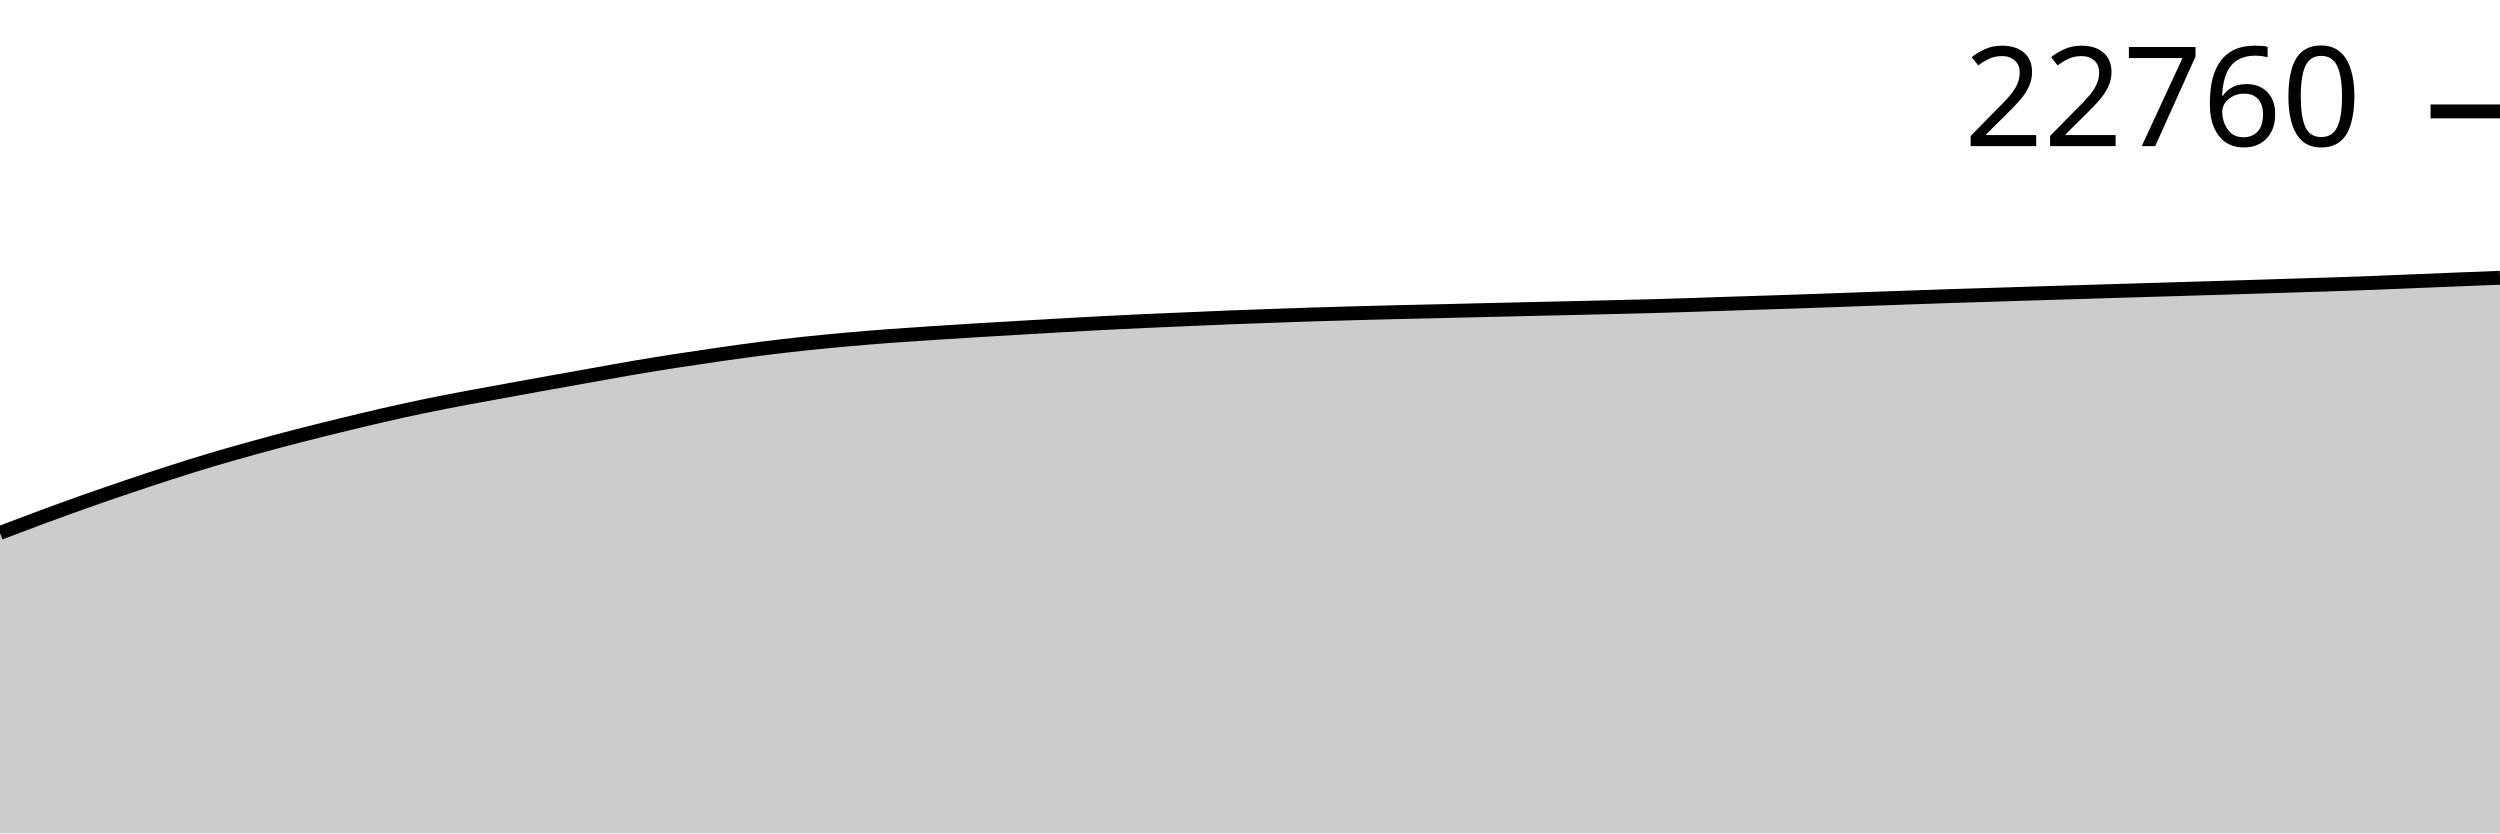
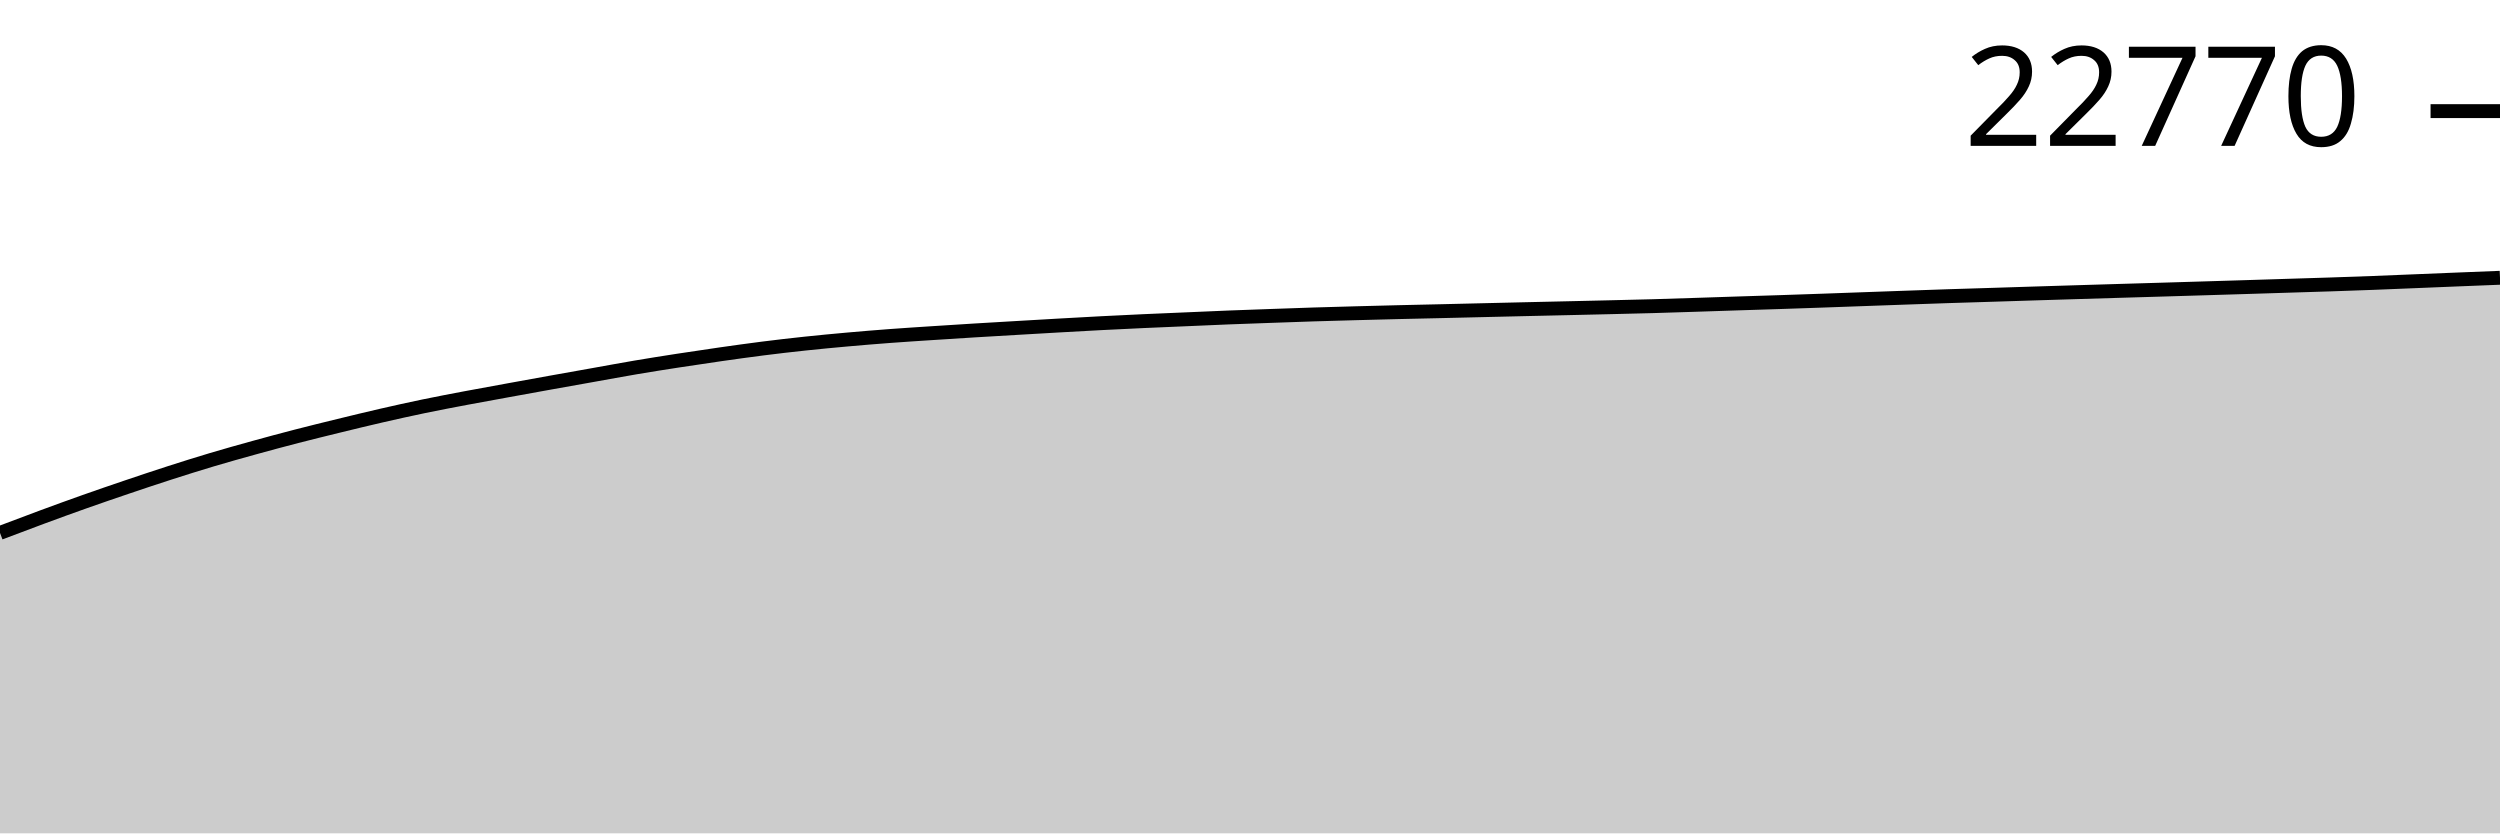
<svg xmlns="http://www.w3.org/2000/svg" viewBox="0 0 180 60">
  <g transform="translate(0,20)">
-     <path class="area" fill="rgba(0, 0, 0, 0.2)" d="M0,18.368C1.017,17.982,2.034,17.596,3.051,17.22C4.068,16.845,5.085,16.474,6.102,16.114C7.119,15.754,8.136,15.405,9.153,15.061C10.169,14.717,11.186,14.377,12.203,14.05C13.22,13.723,14.237,13.402,15.254,13.098C16.271,12.795,17.288,12.511,18.305,12.23C19.322,11.949,20.339,11.675,21.356,11.412C22.373,11.149,23.39,10.9,24.407,10.651C25.424,10.403,26.441,10.155,27.458,9.921C28.475,9.688,29.492,9.462,30.508,9.251C31.525,9.039,32.542,8.847,33.559,8.654C34.576,8.461,35.593,8.279,36.61,8.094C37.627,7.909,38.644,7.724,39.661,7.541C40.678,7.358,41.695,7.179,42.712,6.997C43.729,6.816,44.746,6.626,45.763,6.454C46.78,6.281,47.797,6.12,48.814,5.963C49.831,5.805,50.847,5.654,51.864,5.509C52.881,5.364,53.898,5.221,54.915,5.092C55.932,4.963,56.949,4.845,57.966,4.737C58.983,4.629,60,4.533,61.017,4.442C62.034,4.351,63.051,4.267,64.068,4.191C65.085,4.115,66.102,4.05,67.119,3.984C68.136,3.917,69.153,3.852,70.169,3.79C71.186,3.728,72.203,3.67,73.22,3.61C74.237,3.551,75.254,3.491,76.271,3.433C77.288,3.375,78.305,3.317,79.322,3.265C80.339,3.212,81.356,3.164,82.373,3.117C83.39,3.071,84.407,3.03,85.424,2.986C86.441,2.942,87.458,2.895,88.475,2.855C89.492,2.814,90.508,2.78,91.525,2.744C92.542,2.708,93.559,2.67,94.576,2.638C95.593,2.606,96.61,2.578,97.627,2.551C98.644,2.523,99.661,2.497,100.678,2.472C101.695,2.448,102.712,2.427,103.729,2.403C104.746,2.379,105.763,2.354,106.78,2.329C107.797,2.305,108.814,2.281,109.831,2.258C110.847,2.235,111.864,2.212,112.881,2.189C113.898,2.165,114.915,2.142,115.932,2.117C116.949,2.093,117.966,2.07,118.983,2.041C120,2.013,121.017,1.98,122.034,1.947C123.051,1.914,124.068,1.879,125.085,1.846C126.102,1.812,127.119,1.782,128.136,1.749C129.153,1.715,130.169,1.681,131.186,1.645C132.203,1.609,133.22,1.571,134.237,1.534C135.254,1.498,136.271,1.462,137.288,1.426C138.305,1.39,139.322,1.354,140.339,1.32C141.356,1.287,142.373,1.258,143.39,1.226C144.407,1.194,145.424,1.161,146.441,1.129C147.458,1.097,148.475,1.066,149.492,1.035C150.508,1.003,151.525,0.973,152.542,0.942C153.559,0.912,154.576,0.883,155.593,0.852C156.61,0.822,157.627,0.791,158.644,0.76C159.661,0.73,160.678,0.7,161.695,0.668C162.712,0.637,163.729,0.603,164.746,0.571C165.763,0.54,166.78,0.511,167.797,0.477C168.814,0.443,169.831,0.407,170.847,0.369C171.864,0.33,172.881,0.286,173.898,0.244C174.915,0.203,175.932,0.161,176.949,0.12C177.966,0.079,178.983,0.04,180,0L180,40C178.983,40,177.966,40,176.949,40C175.932,40,174.915,40,173.898,40C172.881,40,171.864,40,170.847,40C169.831,40,168.814,40,167.797,40C166.78,40,165.763,40,164.746,40C163.729,40,162.712,40,161.695,40C160.678,40,159.661,40,158.644,40C157.627,40,156.61,40,155.593,40C154.576,40,153.559,40,152.542,40C151.525,40,150.508,40,149.492,40C148.475,40,147.458,40,146.441,40C145.424,40,144.407,40,143.39,40C142.373,40,141.356,40,140.339,40C139.322,40,138.305,40,137.288,40C136.271,40,135.254,40,134.237,40C133.22,40,132.203,40,131.186,40C130.169,40,129.153,40,128.136,40C127.119,40,126.102,40,125.085,40C124.068,40,123.051,40,122.034,40C121.017,40,120,40,118.983,40C117.966,40,116.949,40,115.932,40C114.915,40,113.898,40,112.881,40C111.864,40,110.847,40,109.831,40C108.814,40,107.797,40,106.78,40C105.763,40,104.746,40,103.729,40C102.712,40,101.695,40,100.678,40C99.661,40,98.644,40,97.627,40C96.61,40,95.593,40,94.576,40C93.559,40,92.542,40,91.525,40C90.508,40,89.492,40,88.475,40C87.458,40,86.441,40,85.424,40C84.407,40,83.39,40,82.373,40C81.356,40,80.339,40,79.322,40C78.305,40,77.288,40,76.271,40C75.254,40,74.237,40,73.22,40C72.203,40,71.186,40,70.169,40C69.153,40,68.136,40,67.119,40C66.102,40,65.085,40,64.068,40C63.051,40,62.034,40,61.017,40C60,40,58.983,40,57.966,40C56.949,40,55.932,40,54.915,40C53.898,40,52.881,40,51.864,40C50.847,40,49.831,40,48.814,40C47.797,40,46.78,40,45.763,40C44.746,40,43.729,40,42.712,40C41.695,40,40.678,40,39.661,40C38.644,40,37.627,40,36.61,40C35.593,40,34.576,40,33.559,40C32.542,40,31.525,40,30.508,40C29.492,40,28.475,40,27.458,40C26.441,40,25.424,40,24.407,40C23.39,40,22.373,40,21.356,40C20.339,40,19.322,40,18.305,40C17.288,40,16.271,40,15.254,40C14.237,40,13.22,40,12.203,40C11.186,40,10.169,40,9.153,40C8.136,40,7.119,40,6.102,40C5.085,40,4.068,40,3.051,40C2.034,40,1.017,40,0,40Z" />
-     <path class="line" stroke="black" fill="none" d="M0,18.368C1.017,17.982,2.034,17.596,3.051,17.22C4.068,16.845,5.085,16.474,6.102,16.114C7.119,15.754,8.136,15.405,9.153,15.061C10.169,14.717,11.186,14.377,12.203,14.05C13.22,13.723,14.237,13.402,15.254,13.098C16.271,12.795,17.288,12.511,18.305,12.23C19.322,11.949,20.339,11.675,21.356,11.412C22.373,11.149,23.39,10.9,24.407,10.651C25.424,10.403,26.441,10.155,27.458,9.921C28.475,9.688,29.492,9.462,30.508,9.251C31.525,9.039,32.542,8.847,33.559,8.654C34.576,8.461,35.593,8.279,36.61,8.094C37.627,7.909,38.644,7.724,39.661,7.541C40.678,7.358,41.695,7.179,42.712,6.997C43.729,6.816,44.746,6.626,45.763,6.454C46.78,6.281,47.797,6.12,48.814,5.963C49.831,5.805,50.847,5.654,51.864,5.509C52.881,5.364,53.898,5.221,54.915,5.092C55.932,4.963,56.949,4.845,57.966,4.737C58.983,4.629,60,4.533,61.017,4.442C62.034,4.351,63.051,4.267,64.068,4.191C65.085,4.115,66.102,4.05,67.119,3.984C68.136,3.917,69.153,3.852,70.169,3.79C71.186,3.728,72.203,3.67,73.22,3.61C74.237,3.551,75.254,3.491,76.271,3.433C77.288,3.375,78.305,3.317,79.322,3.265C80.339,3.212,81.356,3.164,82.373,3.117C83.39,3.071,84.407,3.03,85.424,2.986C86.441,2.942,87.458,2.895,88.475,2.855C89.492,2.814,90.508,2.78,91.525,2.744C92.542,2.708,93.559,2.67,94.576,2.638C95.593,2.606,96.61,2.578,97.627,2.551C98.644,2.523,99.661,2.497,100.678,2.472C101.695,2.448,102.712,2.427,103.729,2.403C104.746,2.379,105.763,2.354,106.78,2.329C107.797,2.305,108.814,2.281,109.831,2.258C110.847,2.235,111.864,2.212,112.881,2.189C113.898,2.165,114.915,2.142,115.932,2.117C116.949,2.093,117.966,2.07,118.983,2.041C120,2.013,121.017,1.98,122.034,1.947C123.051,1.914,124.068,1.879,125.085,1.846C126.102,1.812,127.119,1.782,128.136,1.749C129.153,1.715,130.169,1.681,131.186,1.645C132.203,1.609,133.22,1.571,134.237,1.534C135.254,1.498,136.271,1.462,137.288,1.426C138.305,1.39,139.322,1.354,140.339,1.32C141.356,1.287,142.373,1.258,143.39,1.226C144.407,1.194,145.424,1.161,146.441,1.129C147.458,1.097,148.475,1.066,149.492,1.035C150.508,1.003,151.525,0.973,152.542,0.942C153.559,0.912,154.576,0.883,155.593,0.852C156.61,0.822,157.627,0.791,158.644,0.76C159.661,0.73,160.678,0.7,161.695,0.668C162.712,0.637,163.729,0.603,164.746,0.571C165.763,0.54,166.78,0.511,167.797,0.477C168.814,0.443,169.831,0.407,170.847,0.369C171.864,0.33,172.881,0.286,173.898,0.244C174.915,0.203,175.932,0.161,176.949,0.12C177.966,0.079,178.983,0.04,180,0" />
-     <path class="axis-ceiling" stroke-width="1" stroke="black" fill="none" d="M175,-11.979L180,-11.979" />
-     <text class="axis-ceiling-label" font-family="sans-serif" text-anchor="end" font-size="10px" x="170" y="-9.479">22760</text>
+     <path class="area" fill="rgba(0, 0, 0, 0.2)" d="M0,18.369C1.017,17.983,2.034,17.597,3.051,17.222C4.068,16.846,5.085,16.475,6.102,16.116C7.119,15.756,8.136,15.407,9.153,15.063C10.169,14.719,11.186,14.379,12.203,14.051C13.22,13.724,14.237,13.403,15.254,13.1C16.271,12.797,17.288,12.512,18.305,12.231C19.322,11.95,20.339,11.676,21.356,11.413C22.373,11.15,23.39,10.902,24.407,10.653C25.424,10.405,26.441,10.156,27.458,9.923C28.475,9.689,29.492,9.464,30.508,9.252C31.525,9.041,32.542,8.848,33.559,8.656C34.576,8.463,35.593,8.281,36.61,8.096C37.627,7.91,38.644,7.726,39.661,7.543C40.678,7.36,41.695,7.18,42.712,6.999C43.729,6.818,44.746,6.628,45.763,6.455C46.78,6.283,47.797,6.122,48.814,5.965C49.831,5.807,50.847,5.656,51.864,5.511C52.881,5.366,53.898,5.223,54.915,5.094C55.932,4.965,56.949,4.847,57.966,4.739C58.983,4.631,60,4.535,61.017,4.444C62.034,4.353,63.051,4.269,64.068,4.193C65.085,4.117,66.102,4.053,67.119,3.986C68.136,3.919,69.153,3.854,70.169,3.792C71.186,3.73,72.203,3.672,73.22,3.612C74.237,3.553,75.254,3.493,76.271,3.435C77.288,3.377,78.305,3.32,79.322,3.267C80.339,3.214,81.356,3.166,82.373,3.119C83.39,3.073,84.407,3.032,85.424,2.988C86.441,2.944,87.458,2.897,88.475,2.857C89.492,2.816,90.508,2.782,91.525,2.746C92.542,2.71,93.559,2.673,94.576,2.64C95.593,2.608,96.61,2.58,97.627,2.553C98.644,2.525,99.661,2.499,100.678,2.474C101.695,2.45,102.712,2.429,103.729,2.405C104.746,2.381,105.763,2.356,106.78,2.332C107.797,2.307,108.814,2.284,109.831,2.26C110.847,2.237,111.864,2.214,112.881,2.191C113.898,2.168,114.915,2.144,115.932,2.12C116.949,2.095,117.966,2.072,118.983,2.044C120,2.015,121.017,1.982,122.034,1.949C123.051,1.916,124.068,1.881,125.085,1.848C126.102,1.815,127.119,1.784,128.136,1.751C129.153,1.718,130.169,1.683,131.186,1.647C132.203,1.612,133.22,1.573,134.237,1.537C135.254,1.5,136.271,1.464,137.288,1.428C138.305,1.393,139.322,1.356,140.339,1.322C141.356,1.289,142.373,1.26,143.39,1.228C144.407,1.196,145.424,1.163,146.441,1.131C147.458,1.099,148.475,1.068,149.492,1.037C150.508,1.006,151.525,0.975,152.542,0.945C153.559,0.914,154.576,0.885,155.593,0.855C156.61,0.824,157.627,0.793,158.644,0.763C159.661,0.732,160.678,0.702,161.695,0.67C162.712,0.639,163.729,0.606,164.746,0.574C165.763,0.542,166.78,0.513,167.797,0.479C168.814,0.445,169.831,0.41,170.847,0.371C171.864,0.332,172.881,0.288,173.898,0.247C174.915,0.205,175.932,0.163,176.949,0.122C177.966,0.081,178.983,0.041,180,0L180,40C178.983,40,177.966,40,176.949,40C175.932,40,174.915,40,173.898,40C172.881,40,171.864,40,170.847,40C169.831,40,168.814,40,167.797,40C166.78,40,165.763,40,164.746,40C163.729,40,162.712,40,161.695,40C160.678,40,159.661,40,158.644,40C157.627,40,156.61,40,155.593,40C154.576,40,153.559,40,152.542,40C151.525,40,150.508,40,149.492,40C148.475,40,147.458,40,146.441,40C145.424,40,144.407,40,143.39,40C142.373,40,141.356,40,140.339,40C139.322,40,138.305,40,137.288,40C136.271,40,135.254,40,134.237,40C133.22,40,132.203,40,131.186,40C130.169,40,129.153,40,128.136,40C127.119,40,126.102,40,125.085,40C124.068,40,123.051,40,122.034,40C121.017,40,120,40,118.983,40C117.966,40,116.949,40,115.932,40C114.915,40,113.898,40,112.881,40C111.864,40,110.847,40,109.831,40C108.814,40,107.797,40,106.78,40C105.763,40,104.746,40,103.729,40C102.712,40,101.695,40,100.678,40C99.661,40,98.644,40,97.627,40C96.61,40,95.593,40,94.576,40C93.559,40,92.542,40,91.525,40C90.508,40,89.492,40,88.475,40C87.458,40,86.441,40,85.424,40C84.407,40,83.39,40,82.373,40C81.356,40,80.339,40,79.322,40C78.305,40,77.288,40,76.271,40C75.254,40,74.237,40,73.22,40C72.203,40,71.186,40,70.169,40C69.153,40,68.136,40,67.119,40C66.102,40,65.085,40,64.068,40C63.051,40,62.034,40,61.017,40C60,40,58.983,40,57.966,40C56.949,40,55.932,40,54.915,40C53.898,40,52.881,40,51.864,40C50.847,40,49.831,40,48.814,40C47.797,40,46.78,40,45.763,40C44.746,40,43.729,40,42.712,40C41.695,40,40.678,40,39.661,40C38.644,40,37.627,40,36.61,40C35.593,40,34.576,40,33.559,40C32.542,40,31.525,40,30.508,40C29.492,40,28.475,40,27.458,40C26.441,40,25.424,40,24.407,40C23.39,40,22.373,40,21.356,40C20.339,40,19.322,40,18.305,40C17.288,40,16.271,40,15.254,40C14.237,40,13.22,40,12.203,40C11.186,40,10.169,40,9.153,40C8.136,40,7.119,40,6.102,40C5.085,40,4.068,40,3.051,40C2.034,40,1.017,40,0,40Z" />
+     <path class="line" stroke="black" fill="none" d="M0,18.369C1.017,17.983,2.034,17.597,3.051,17.222C4.068,16.846,5.085,16.475,6.102,16.116C7.119,15.756,8.136,15.407,9.153,15.063C10.169,14.719,11.186,14.379,12.203,14.051C13.22,13.724,14.237,13.403,15.254,13.1C16.271,12.797,17.288,12.512,18.305,12.231C19.322,11.95,20.339,11.676,21.356,11.413C22.373,11.15,23.39,10.902,24.407,10.653C25.424,10.405,26.441,10.156,27.458,9.923C28.475,9.689,29.492,9.464,30.508,9.252C31.525,9.041,32.542,8.848,33.559,8.656C34.576,8.463,35.593,8.281,36.61,8.096C37.627,7.91,38.644,7.726,39.661,7.543C40.678,7.36,41.695,7.18,42.712,6.999C43.729,6.818,44.746,6.628,45.763,6.455C46.78,6.283,47.797,6.122,48.814,5.965C49.831,5.807,50.847,5.656,51.864,5.511C52.881,5.366,53.898,5.223,54.915,5.094C55.932,4.965,56.949,4.847,57.966,4.739C58.983,4.631,60,4.535,61.017,4.444C62.034,4.353,63.051,4.269,64.068,4.193C65.085,4.117,66.102,4.053,67.119,3.986C68.136,3.919,69.153,3.854,70.169,3.792C71.186,3.73,72.203,3.672,73.22,3.612C74.237,3.553,75.254,3.493,76.271,3.435C77.288,3.377,78.305,3.32,79.322,3.267C80.339,3.214,81.356,3.166,82.373,3.119C83.39,3.073,84.407,3.032,85.424,2.988C86.441,2.944,87.458,2.897,88.475,2.857C89.492,2.816,90.508,2.782,91.525,2.746C92.542,2.71,93.559,2.673,94.576,2.64C95.593,2.608,96.61,2.58,97.627,2.553C98.644,2.525,99.661,2.499,100.678,2.474C101.695,2.45,102.712,2.429,103.729,2.405C104.746,2.381,105.763,2.356,106.78,2.332C107.797,2.307,108.814,2.284,109.831,2.26C110.847,2.237,111.864,2.214,112.881,2.191C113.898,2.168,114.915,2.144,115.932,2.12C116.949,2.095,117.966,2.072,118.983,2.044C120,2.015,121.017,1.982,122.034,1.949C123.051,1.916,124.068,1.881,125.085,1.848C126.102,1.815,127.119,1.784,128.136,1.751C129.153,1.718,130.169,1.683,131.186,1.647C132.203,1.612,133.22,1.573,134.237,1.537C135.254,1.5,136.271,1.464,137.288,1.428C138.305,1.393,139.322,1.356,140.339,1.322C141.356,1.289,142.373,1.26,143.39,1.228C144.407,1.196,145.424,1.163,146.441,1.131C147.458,1.099,148.475,1.068,149.492,1.037C150.508,1.006,151.525,0.975,152.542,0.945C153.559,0.914,154.576,0.885,155.593,0.855C156.61,0.824,157.627,0.793,158.644,0.763C159.661,0.732,160.678,0.702,161.695,0.67C162.712,0.639,163.729,0.606,164.746,0.574C165.763,0.542,166.78,0.513,167.797,0.479C168.814,0.445,169.831,0.41,170.847,0.371C171.864,0.332,172.881,0.288,173.898,0.247C174.915,0.205,175.932,0.163,176.949,0.122C177.966,0.081,178.983,0.041,180,0" />
+     <path class="axis-ceiling" stroke-width="1" stroke="black" fill="none" d="M175,-11.999L180,-11.999" />
+     <text class="axis-ceiling-label" font-family="sans-serif" text-anchor="end" font-size="10px" x="170" y="-9.499">22770</text>
  </g>
</svg>
